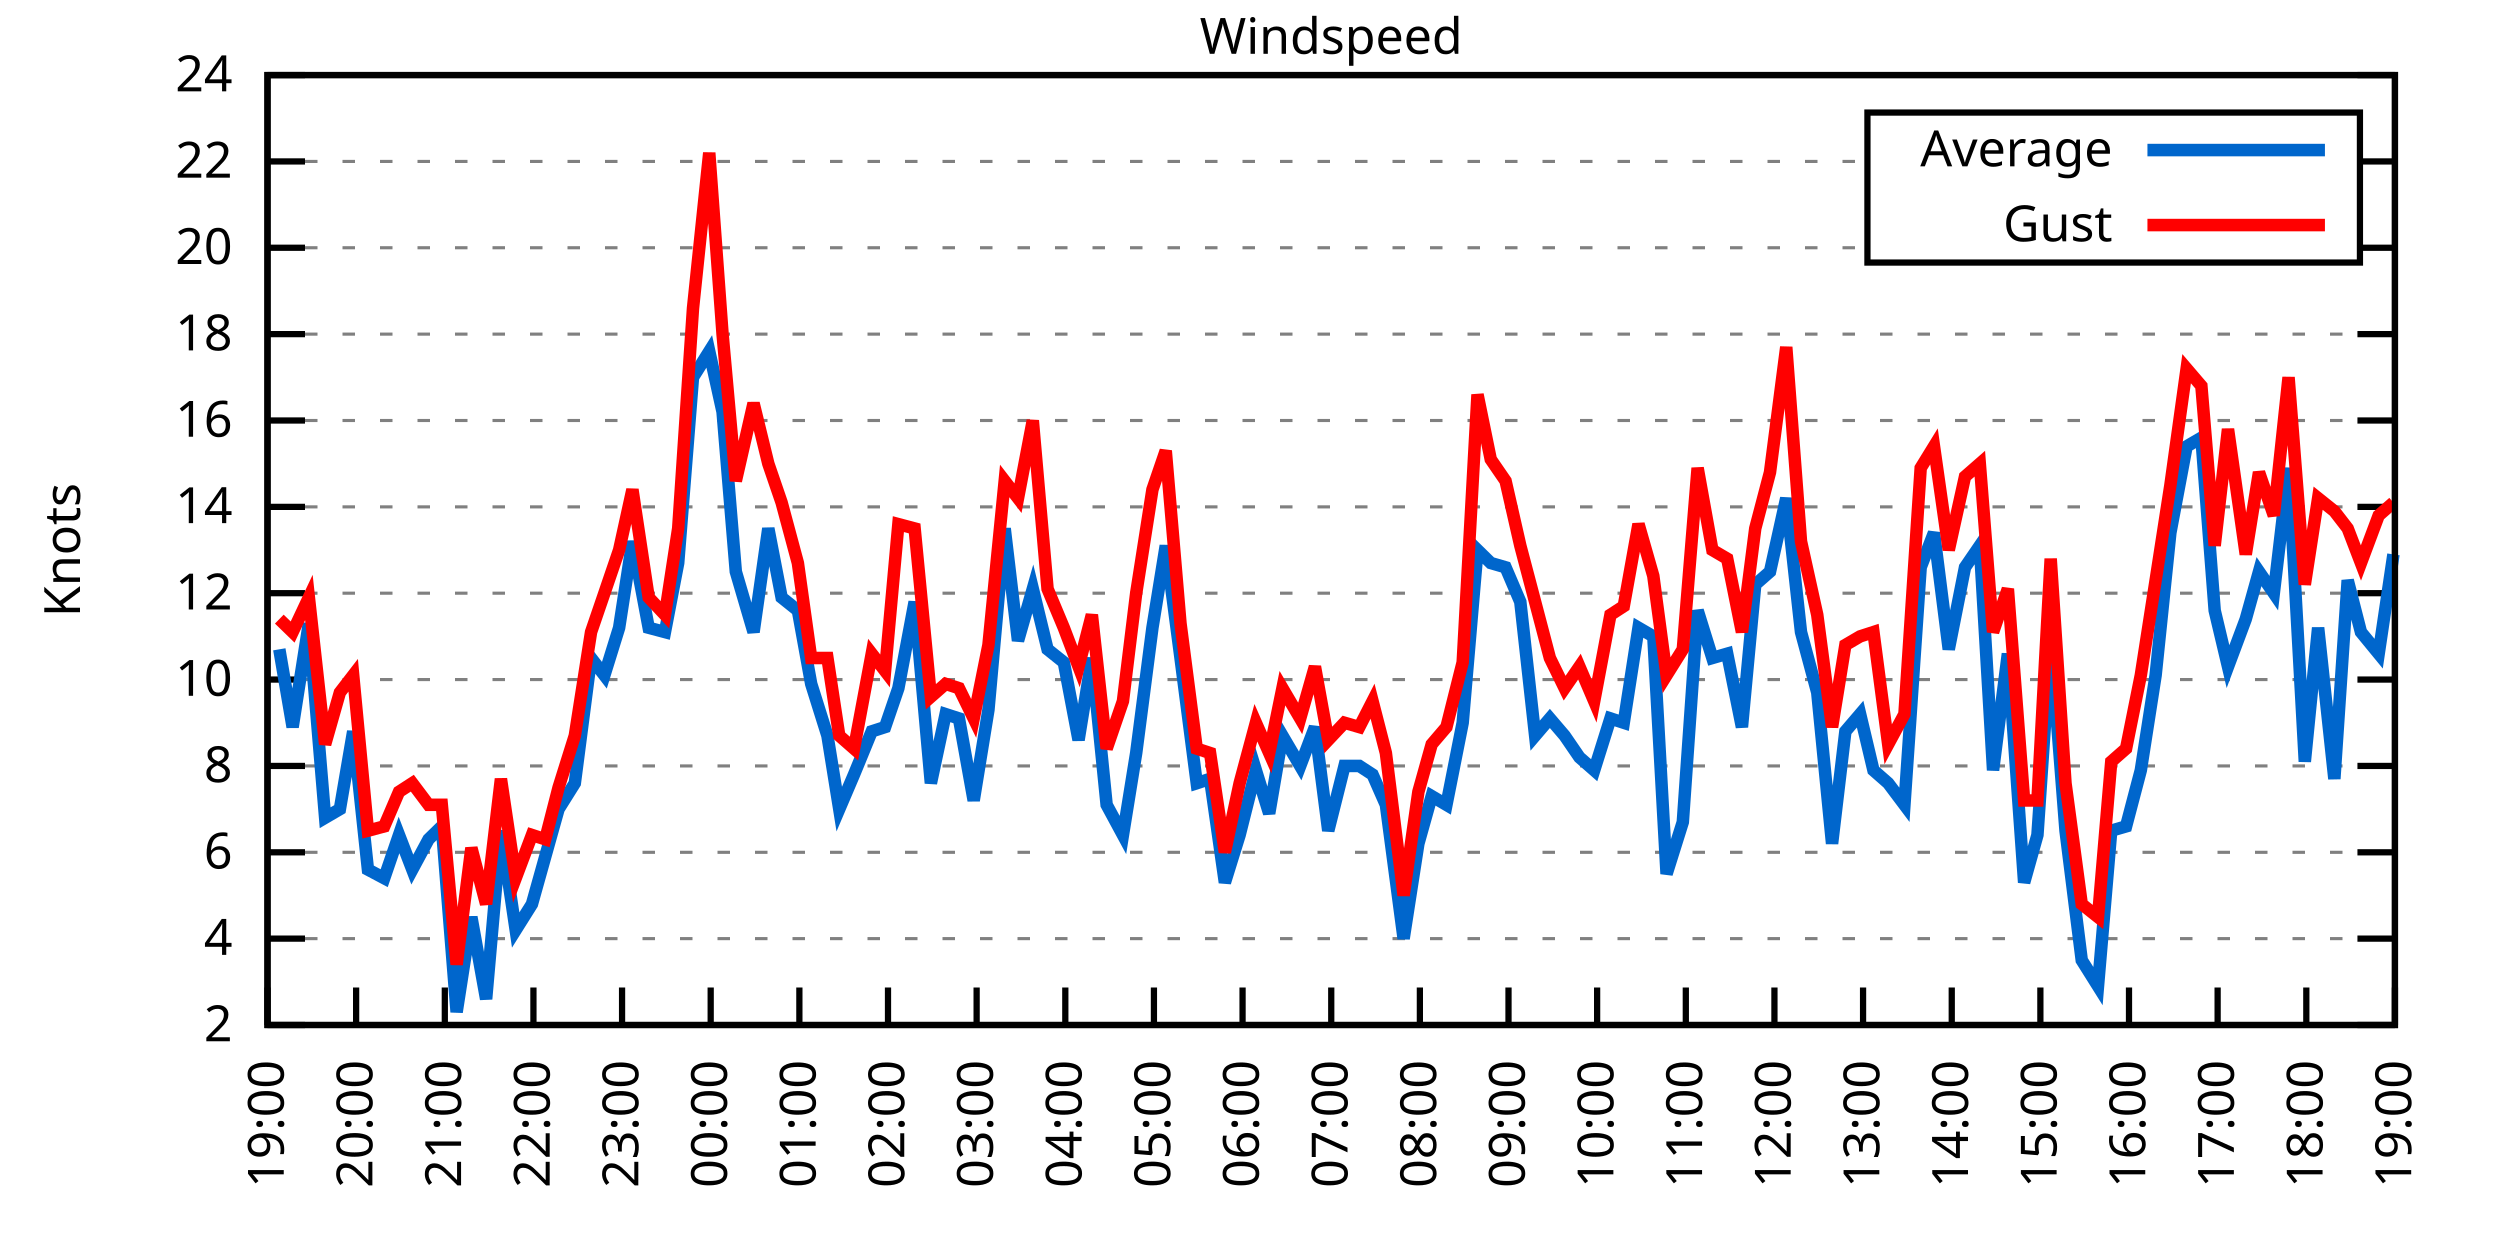
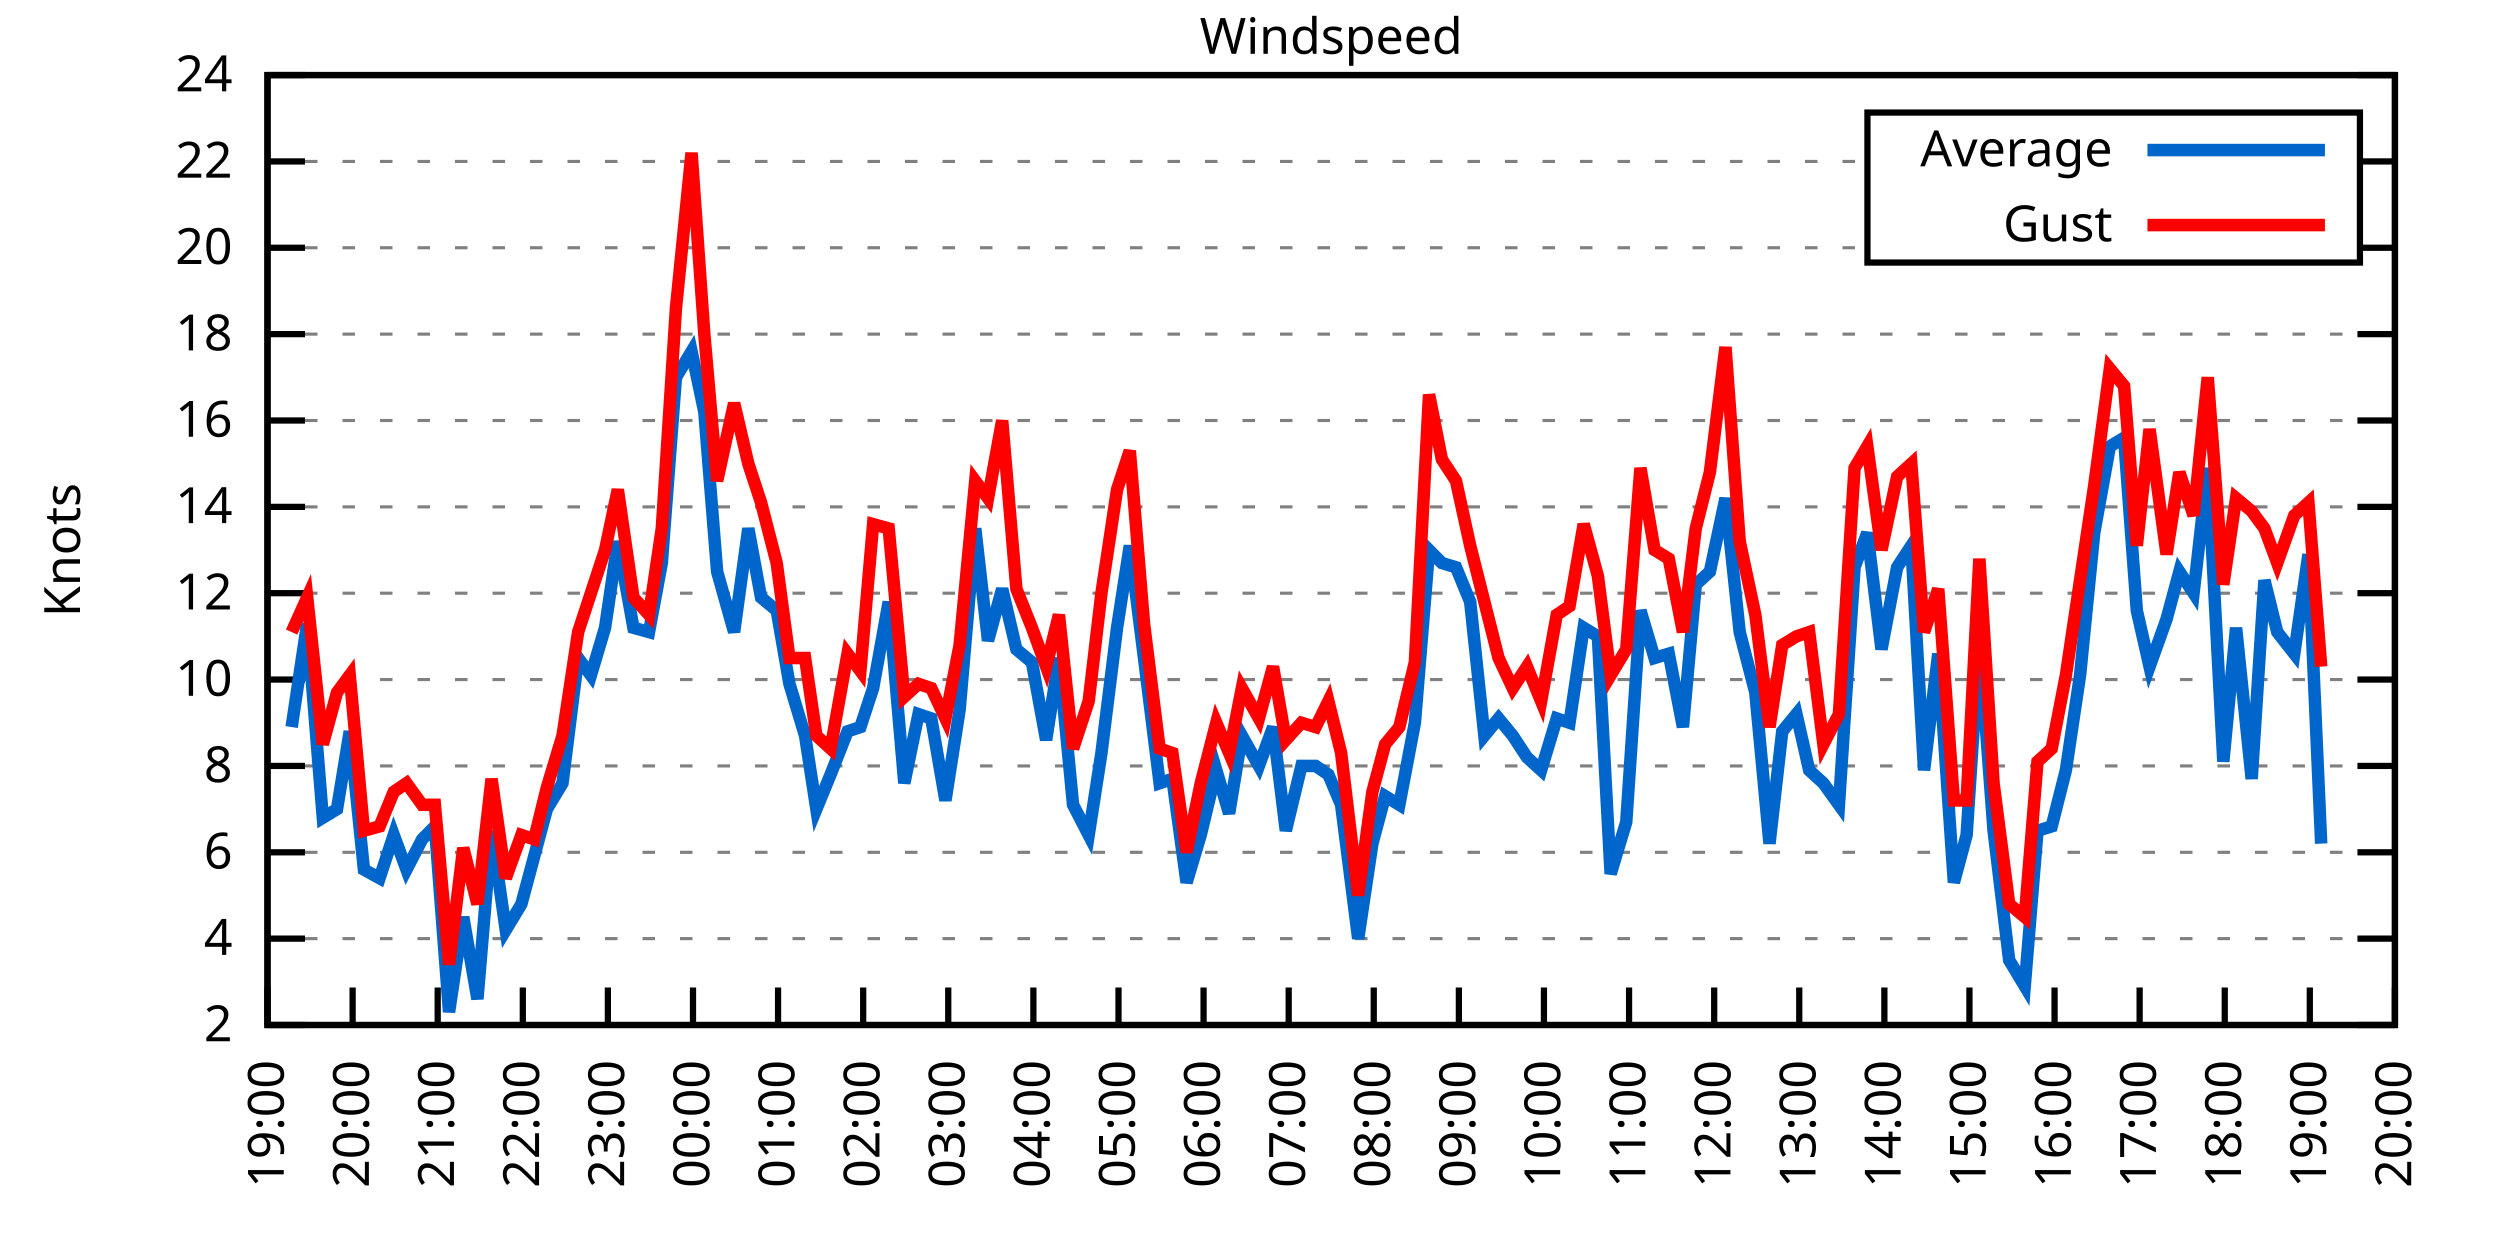
<svg xmlns="http://www.w3.org/2000/svg" xmlns:xlink="http://www.w3.org/1999/xlink" width="400" height="200" viewBox="0 0 400 200">
  <g id="gnuplot_canvas">
    <rect x="0" y="0" width="400" height="200" fill="none" />
    <defs>
      <circle id="gpDot" r="0.5" stroke-width="0.5" stroke="currentColor" />
      <path id="gpPt0" stroke-width="0.333" stroke="currentColor" d="M-1,0 h2 M0,-1 v2" />
      <path id="gpPt1" stroke-width="0.333" stroke="currentColor" d="M-1,-1 L1,1 M1,-1 L-1,1" />
      <path id="gpPt2" stroke-width="0.333" stroke="currentColor" d="M-1,0 L1,0 M0,-1 L0,1 M-1,-1 L1,1 M-1,1 L1,-1" />
      <rect id="gpPt3" stroke-width="0.333" stroke="currentColor" x="-1" y="-1" width="2" height="2" />
      <rect id="gpPt4" stroke-width="0.333" stroke="currentColor" fill="currentColor" x="-1" y="-1" width="2" height="2" />
      <circle id="gpPt5" stroke-width="0.333" stroke="currentColor" cx="0" cy="0" r="1" />
      <use xlink:href="#gpPt5" id="gpPt6" fill="currentColor" stroke="none" />
      <path id="gpPt7" stroke-width="0.333" stroke="currentColor" d="M0,-1.33 L-1.33,0.67 L1.33,0.67 z" />
      <use xlink:href="#gpPt7" id="gpPt8" fill="currentColor" stroke="none" />
      <use xlink:href="#gpPt7" id="gpPt9" stroke="currentColor" transform="rotate(180)" />
      <use xlink:href="#gpPt9" id="gpPt10" fill="currentColor" stroke="none" />
      <use xlink:href="#gpPt3" id="gpPt11" stroke="currentColor" transform="rotate(45)" />
      <use xlink:href="#gpPt11" id="gpPt12" fill="currentColor" stroke="none" />
      <path id="gpPt13" stroke-width="0.333" stroke="currentColor" d="M0,1.330 L1.265,0.411 L0.782,-1.067 L-0.782,-1.076 L-1.265,0.411 z" />
      <use xlink:href="#gpPt13" id="gpPt14" fill="currentColor" stroke="none" />
      <filter id="textbox" filterUnits="objectBoundingBox" x="0" y="0" height="1" width="1">
        <feFlood flood-color="white" flood-opacity="1" result="bgnd" />
        <feComposite in="SourceGraphic" in2="bgnd" operator="atop" />
      </filter>
      <filter id="greybox" filterUnits="objectBoundingBox" x="0" y="0" height="1" width="1">
        <feFlood flood-color="lightgrey" flood-opacity="1" result="grey" />
        <feComposite in="SourceGraphic" in2="grey" operator="atop" />
      </filter>
    </defs>
    <g fill="none" color="white" stroke="currentColor" stroke-width="1.00" stroke-linecap="butt" stroke-linejoin="miter">
</g>
    <g fill="none" color="black" stroke="currentColor" stroke-width="1.00" stroke-linecap="butt" stroke-linejoin="miter">
      <g stroke="none" shape-rendering="crispEdges">
        <polygon fill="rgb(255, 255, 255)" points="42.80,164.00 383.18,164.00 383.18,12.02 42.80,12.02 " />
      </g>
    </g>
    <g fill="none" color="black" stroke="currentColor" stroke-width="1.00" stroke-linecap="butt" stroke-linejoin="miter">
</g>
    <g fill="none" color="black" stroke="black" stroke-width="0.50" stroke-linecap="butt" stroke-linejoin="miter">
</g>
    <g fill="none" color="gray" stroke="currentColor" stroke-width="0.50" stroke-linecap="butt" stroke-linejoin="miter">
      <path stroke="gray" stroke-dasharray="2,4" class="gridline" d="M42.80,164.00 L383.19,164.00  " />
    </g>
    <g fill="none" color="gray" stroke="gray" stroke-width="1.00" stroke-linecap="butt" stroke-linejoin="miter">
</g>
    <g fill="none" color="black" stroke="currentColor" stroke-width="1.00" stroke-linecap="butt" stroke-linejoin="miter">
      <path stroke="black" d="M42.80,164.00 L48.80,164.00 M383.19,164.00 L377.19,164.00  " />
      <g transform="translate(37.20,166.60)" stroke="none" fill="black" font-family="Sans" font-size="8.00" text-anchor="end">
        <text>
          <tspan font-family="Sans"> 2</tspan>
        </text>
      </g>
    </g>
    <g fill="none" color="black" stroke="currentColor" stroke-width="1.00" stroke-linecap="butt" stroke-linejoin="miter">
</g>
    <g fill="none" color="black" stroke="black" stroke-width="0.50" stroke-linecap="butt" stroke-linejoin="miter">
</g>
    <g fill="none" color="gray" stroke="currentColor" stroke-width="0.50" stroke-linecap="butt" stroke-linejoin="miter">
      <path stroke="gray" stroke-dasharray="2,4" class="gridline" d="M42.80,150.18 L383.19,150.18  " />
    </g>
    <g fill="none" color="gray" stroke="gray" stroke-width="1.00" stroke-linecap="butt" stroke-linejoin="miter">
</g>
    <g fill="none" color="black" stroke="currentColor" stroke-width="1.00" stroke-linecap="butt" stroke-linejoin="miter">
      <path stroke="black" d="M42.80,150.18 L48.80,150.18 M383.19,150.18 L377.19,150.18  " />
      <g transform="translate(37.20,152.78)" stroke="none" fill="black" font-family="Sans" font-size="8.00" text-anchor="end">
        <text>
          <tspan font-family="Sans"> 4</tspan>
        </text>
      </g>
    </g>
    <g fill="none" color="black" stroke="currentColor" stroke-width="1.00" stroke-linecap="butt" stroke-linejoin="miter">
</g>
    <g fill="none" color="black" stroke="black" stroke-width="0.50" stroke-linecap="butt" stroke-linejoin="miter">
</g>
    <g fill="none" color="gray" stroke="currentColor" stroke-width="0.50" stroke-linecap="butt" stroke-linejoin="miter">
      <path stroke="gray" stroke-dasharray="2,4" class="gridline" d="M42.80,136.37 L383.19,136.37  " />
    </g>
    <g fill="none" color="gray" stroke="gray" stroke-width="1.00" stroke-linecap="butt" stroke-linejoin="miter">
</g>
    <g fill="none" color="black" stroke="currentColor" stroke-width="1.00" stroke-linecap="butt" stroke-linejoin="miter">
      <path stroke="black" d="M42.80,136.37 L48.80,136.37 M383.19,136.37 L377.19,136.37  " />
      <g transform="translate(37.20,138.97)" stroke="none" fill="black" font-family="Sans" font-size="8.00" text-anchor="end">
        <text>
          <tspan font-family="Sans"> 6</tspan>
        </text>
      </g>
    </g>
    <g fill="none" color="black" stroke="currentColor" stroke-width="1.00" stroke-linecap="butt" stroke-linejoin="miter">
</g>
    <g fill="none" color="black" stroke="black" stroke-width="0.50" stroke-linecap="butt" stroke-linejoin="miter">
</g>
    <g fill="none" color="gray" stroke="currentColor" stroke-width="0.50" stroke-linecap="butt" stroke-linejoin="miter">
      <path stroke="gray" stroke-dasharray="2,4" class="gridline" d="M42.80,122.55 L383.19,122.55  " />
    </g>
    <g fill="none" color="gray" stroke="gray" stroke-width="1.00" stroke-linecap="butt" stroke-linejoin="miter">
</g>
    <g fill="none" color="black" stroke="currentColor" stroke-width="1.00" stroke-linecap="butt" stroke-linejoin="miter">
      <path stroke="black" d="M42.80,122.55 L48.80,122.55 M383.19,122.55 L377.19,122.55  " />
      <g transform="translate(37.20,125.15)" stroke="none" fill="black" font-family="Sans" font-size="8.00" text-anchor="end">
        <text>
          <tspan font-family="Sans"> 8</tspan>
        </text>
      </g>
    </g>
    <g fill="none" color="black" stroke="currentColor" stroke-width="1.00" stroke-linecap="butt" stroke-linejoin="miter">
</g>
    <g fill="none" color="black" stroke="black" stroke-width="0.50" stroke-linecap="butt" stroke-linejoin="miter">
</g>
    <g fill="none" color="gray" stroke="currentColor" stroke-width="0.50" stroke-linecap="butt" stroke-linejoin="miter">
      <path stroke="gray" stroke-dasharray="2,4" class="gridline" d="M42.80,108.73 L383.19,108.73  " />
    </g>
    <g fill="none" color="gray" stroke="gray" stroke-width="1.00" stroke-linecap="butt" stroke-linejoin="miter">
</g>
    <g fill="none" color="black" stroke="currentColor" stroke-width="1.00" stroke-linecap="butt" stroke-linejoin="miter">
      <path stroke="black" d="M42.80,108.73 L48.80,108.73 M383.19,108.73 L377.19,108.73  " />
      <g transform="translate(37.20,111.33)" stroke="none" fill="black" font-family="Sans" font-size="8.00" text-anchor="end">
        <text>
          <tspan font-family="Sans"> 10</tspan>
        </text>
      </g>
    </g>
    <g fill="none" color="black" stroke="currentColor" stroke-width="1.00" stroke-linecap="butt" stroke-linejoin="miter">
</g>
    <g fill="none" color="black" stroke="black" stroke-width="0.50" stroke-linecap="butt" stroke-linejoin="miter">
</g>
    <g fill="none" color="gray" stroke="currentColor" stroke-width="0.50" stroke-linecap="butt" stroke-linejoin="miter">
      <path stroke="gray" stroke-dasharray="2,4" class="gridline" d="M42.80,94.91 L383.19,94.91  " />
    </g>
    <g fill="none" color="gray" stroke="gray" stroke-width="1.00" stroke-linecap="butt" stroke-linejoin="miter">
</g>
    <g fill="none" color="black" stroke="currentColor" stroke-width="1.00" stroke-linecap="butt" stroke-linejoin="miter">
      <path stroke="black" d="M42.80,94.91 L48.80,94.91 M383.19,94.91 L377.19,94.91  " />
      <g transform="translate(37.20,97.51)" stroke="none" fill="black" font-family="Sans" font-size="8.00" text-anchor="end">
        <text>
          <tspan font-family="Sans"> 12</tspan>
        </text>
      </g>
    </g>
    <g fill="none" color="black" stroke="currentColor" stroke-width="1.00" stroke-linecap="butt" stroke-linejoin="miter">
</g>
    <g fill="none" color="black" stroke="black" stroke-width="0.50" stroke-linecap="butt" stroke-linejoin="miter">
</g>
    <g fill="none" color="gray" stroke="currentColor" stroke-width="0.50" stroke-linecap="butt" stroke-linejoin="miter">
      <path stroke="gray" stroke-dasharray="2,4" class="gridline" d="M42.80,81.10 L383.19,81.10  " />
    </g>
    <g fill="none" color="gray" stroke="gray" stroke-width="1.00" stroke-linecap="butt" stroke-linejoin="miter">
</g>
    <g fill="none" color="black" stroke="currentColor" stroke-width="1.00" stroke-linecap="butt" stroke-linejoin="miter">
      <path stroke="black" d="M42.80,81.10 L48.80,81.10 M383.19,81.10 L377.19,81.10  " />
      <g transform="translate(37.20,83.70)" stroke="none" fill="black" font-family="Sans" font-size="8.00" text-anchor="end">
        <text>
          <tspan font-family="Sans"> 14</tspan>
        </text>
      </g>
    </g>
    <g fill="none" color="black" stroke="currentColor" stroke-width="1.00" stroke-linecap="butt" stroke-linejoin="miter">
</g>
    <g fill="none" color="black" stroke="black" stroke-width="0.50" stroke-linecap="butt" stroke-linejoin="miter">
</g>
    <g fill="none" color="gray" stroke="currentColor" stroke-width="0.50" stroke-linecap="butt" stroke-linejoin="miter">
      <path stroke="gray" stroke-dasharray="2,4" class="gridline" d="M42.80,67.28 L383.19,67.28  " />
    </g>
    <g fill="none" color="gray" stroke="gray" stroke-width="1.00" stroke-linecap="butt" stroke-linejoin="miter">
</g>
    <g fill="none" color="black" stroke="currentColor" stroke-width="1.00" stroke-linecap="butt" stroke-linejoin="miter">
      <path stroke="black" d="M42.80,67.28 L48.80,67.28 M383.19,67.28 L377.19,67.28  " />
      <g transform="translate(37.20,69.88)" stroke="none" fill="black" font-family="Sans" font-size="8.00" text-anchor="end">
        <text>
          <tspan font-family="Sans"> 16</tspan>
        </text>
      </g>
    </g>
    <g fill="none" color="black" stroke="currentColor" stroke-width="1.00" stroke-linecap="butt" stroke-linejoin="miter">
</g>
    <g fill="none" color="black" stroke="black" stroke-width="0.50" stroke-linecap="butt" stroke-linejoin="miter">
</g>
    <g fill="none" color="gray" stroke="currentColor" stroke-width="0.50" stroke-linecap="butt" stroke-linejoin="miter">
      <path stroke="gray" stroke-dasharray="2,4" class="gridline" d="M42.80,53.46 L383.19,53.46  " />
    </g>
    <g fill="none" color="gray" stroke="gray" stroke-width="1.00" stroke-linecap="butt" stroke-linejoin="miter">
</g>
    <g fill="none" color="black" stroke="currentColor" stroke-width="1.00" stroke-linecap="butt" stroke-linejoin="miter">
      <path stroke="black" d="M42.80,53.46 L48.80,53.46 M383.19,53.46 L377.19,53.46  " />
      <g transform="translate(37.20,56.06)" stroke="none" fill="black" font-family="Sans" font-size="8.00" text-anchor="end">
        <text>
          <tspan font-family="Sans"> 18</tspan>
        </text>
      </g>
    </g>
    <g fill="none" color="black" stroke="currentColor" stroke-width="1.00" stroke-linecap="butt" stroke-linejoin="miter">
</g>
    <g fill="none" color="black" stroke="black" stroke-width="0.50" stroke-linecap="butt" stroke-linejoin="miter">
</g>
    <g fill="none" color="gray" stroke="currentColor" stroke-width="0.50" stroke-linecap="butt" stroke-linejoin="miter">
      <path stroke="gray" stroke-dasharray="2,4" class="gridline" d="M42.80,39.64 L298.79,39.64 M377.59,39.64 L383.19,39.64  " />
    </g>
    <g fill="none" color="gray" stroke="gray" stroke-width="1.00" stroke-linecap="butt" stroke-linejoin="miter">
</g>
    <g fill="none" color="black" stroke="currentColor" stroke-width="1.00" stroke-linecap="butt" stroke-linejoin="miter">
      <path stroke="black" d="M42.80,39.64 L48.80,39.64 M383.19,39.64 L377.19,39.64  " />
      <g transform="translate(37.20,42.24)" stroke="none" fill="black" font-family="Sans" font-size="8.00" text-anchor="end">
        <text>
          <tspan font-family="Sans"> 20</tspan>
        </text>
      </g>
    </g>
    <g fill="none" color="black" stroke="currentColor" stroke-width="1.00" stroke-linecap="butt" stroke-linejoin="miter">
</g>
    <g fill="none" color="black" stroke="black" stroke-width="0.50" stroke-linecap="butt" stroke-linejoin="miter">
</g>
    <g fill="none" color="gray" stroke="currentColor" stroke-width="0.50" stroke-linecap="butt" stroke-linejoin="miter">
      <path stroke="gray" stroke-dasharray="2,4" class="gridline" d="M42.80,25.83 L298.79,25.83 M377.59,25.83 L383.19,25.83  " />
    </g>
    <g fill="none" color="gray" stroke="gray" stroke-width="1.00" stroke-linecap="butt" stroke-linejoin="miter">
</g>
    <g fill="none" color="black" stroke="currentColor" stroke-width="1.00" stroke-linecap="butt" stroke-linejoin="miter">
      <path stroke="black" d="M42.80,25.83 L48.80,25.83 M383.19,25.83 L377.19,25.83  " />
      <g transform="translate(37.20,28.43)" stroke="none" fill="black" font-family="Sans" font-size="8.00" text-anchor="end">
        <text>
          <tspan font-family="Sans"> 22</tspan>
        </text>
      </g>
    </g>
    <g fill="none" color="black" stroke="currentColor" stroke-width="1.00" stroke-linecap="butt" stroke-linejoin="miter">
</g>
    <g fill="none" color="black" stroke="black" stroke-width="0.50" stroke-linecap="butt" stroke-linejoin="miter">
</g>
    <g fill="none" color="gray" stroke="currentColor" stroke-width="0.50" stroke-linecap="butt" stroke-linejoin="miter">
      <path stroke="gray" stroke-dasharray="2,4" class="gridline" d="M42.80,12.01 L383.19,12.01  " />
    </g>
    <g fill="none" color="gray" stroke="gray" stroke-width="1.00" stroke-linecap="butt" stroke-linejoin="miter">
</g>
    <g fill="none" color="black" stroke="currentColor" stroke-width="1.00" stroke-linecap="butt" stroke-linejoin="miter">
      <path stroke="black" d="M42.80,12.01 L48.80,12.01 M383.19,12.01 L377.19,12.01  " />
      <g transform="translate(37.20,14.61)" stroke="none" fill="black" font-family="Sans" font-size="8.00" text-anchor="end">
        <text>
          <tspan font-family="Sans"> 24</tspan>
        </text>
      </g>
    </g>
    <g fill="none" color="black" stroke="currentColor" stroke-width="1.00" stroke-linecap="butt" stroke-linejoin="miter">
      <path stroke="black" d="M42.80,164.00 L42.80,158.00  " />
      <g transform="translate(45.40,169.60) rotate(270.00)" stroke="none" fill="black" font-family="Sans" font-size="8.00" text-anchor="end">
        <text>
          <tspan font-family="Sans">19:00</tspan>
        </text>
      </g>
    </g>
    <g fill="none" color="black" stroke="currentColor" stroke-width="1.00" stroke-linecap="butt" stroke-linejoin="miter">
-       <path stroke="black" d="M56.98,164.00 L56.98,158.00  " />
-       <g transform="translate(59.58,169.60) rotate(270.00)" stroke="none" fill="black" font-family="Sans" font-size="8.00" text-anchor="end">
+       <path stroke="black" d="M56.42,164.00 L56.42,158.00  " />
+       <g transform="translate(59.02,169.60) rotate(270.00)" stroke="none" fill="black" font-family="Sans" font-size="8.00" text-anchor="end">
        <text>
          <tspan font-family="Sans">20:00</tspan>
        </text>
      </g>
    </g>
    <g fill="none" color="black" stroke="currentColor" stroke-width="1.00" stroke-linecap="butt" stroke-linejoin="miter">
-       <path stroke="black" d="M71.17,164.00 L71.17,158.00  " />
-       <g transform="translate(73.77,169.60) rotate(270.00)" stroke="none" fill="black" font-family="Sans" font-size="8.00" text-anchor="end">
+       <path stroke="black" d="M70.03,164.00 L70.03,158.00  " />
+       <g transform="translate(72.63,169.60) rotate(270.00)" stroke="none" fill="black" font-family="Sans" font-size="8.00" text-anchor="end">
        <text>
          <tspan font-family="Sans">21:00</tspan>
        </text>
      </g>
    </g>
    <g fill="none" color="black" stroke="currentColor" stroke-width="1.00" stroke-linecap="butt" stroke-linejoin="miter">
-       <path stroke="black" d="M85.35,164.00 L85.35,158.00  " />
-       <g transform="translate(87.95,169.60) rotate(270.00)" stroke="none" fill="black" font-family="Sans" font-size="8.00" text-anchor="end">
+       <path stroke="black" d="M83.65,164.00 L83.65,158.00  " />
+       <g transform="translate(86.25,169.60) rotate(270.00)" stroke="none" fill="black" font-family="Sans" font-size="8.00" text-anchor="end">
        <text>
          <tspan font-family="Sans">22:00</tspan>
        </text>
      </g>
    </g>
    <g fill="none" color="black" stroke="currentColor" stroke-width="1.00" stroke-linecap="butt" stroke-linejoin="miter">
-       <path stroke="black" d="M99.53,164.00 L99.53,158.00  " />
-       <g transform="translate(102.13,169.60) rotate(270.00)" stroke="none" fill="black" font-family="Sans" font-size="8.00" text-anchor="end">
+       <path stroke="black" d="M97.26,164.00 L97.26,158.00  " />
+       <g transform="translate(99.86,169.60) rotate(270.00)" stroke="none" fill="black" font-family="Sans" font-size="8.00" text-anchor="end">
        <text>
          <tspan font-family="Sans">23:00</tspan>
        </text>
      </g>
    </g>
    <g fill="none" color="black" stroke="currentColor" stroke-width="1.00" stroke-linecap="butt" stroke-linejoin="miter">
-       <path stroke="black" d="M113.71,164.00 L113.71,158.00  " />
-       <g transform="translate(116.31,169.60) rotate(270.00)" stroke="none" fill="black" font-family="Sans" font-size="8.00" text-anchor="end">
+       <path stroke="black" d="M110.88,164.00 L110.88,158.00  " />
+       <g transform="translate(113.48,169.60) rotate(270.00)" stroke="none" fill="black" font-family="Sans" font-size="8.00" text-anchor="end">
        <text>
          <tspan font-family="Sans">00:00</tspan>
        </text>
      </g>
    </g>
    <g fill="none" color="black" stroke="currentColor" stroke-width="1.00" stroke-linecap="butt" stroke-linejoin="miter">
-       <path stroke="black" d="M127.90,164.00 L127.90,158.00  " />
-       <g transform="translate(130.50,169.60) rotate(270.00)" stroke="none" fill="black" font-family="Sans" font-size="8.00" text-anchor="end">
+       <path stroke="black" d="M124.49,164.00 L124.49,158.00  " />
+       <g transform="translate(127.09,169.60) rotate(270.00)" stroke="none" fill="black" font-family="Sans" font-size="8.00" text-anchor="end">
        <text>
          <tspan font-family="Sans">01:00</tspan>
        </text>
      </g>
    </g>
    <g fill="none" color="black" stroke="currentColor" stroke-width="1.00" stroke-linecap="butt" stroke-linejoin="miter">
-       <path stroke="black" d="M142.08,164.00 L142.08,158.00  " />
-       <g transform="translate(144.68,169.60) rotate(270.00)" stroke="none" fill="black" font-family="Sans" font-size="8.00" text-anchor="end">
+       <path stroke="black" d="M138.11,164.00 L138.11,158.00  " />
+       <g transform="translate(140.71,169.60) rotate(270.00)" stroke="none" fill="black" font-family="Sans" font-size="8.00" text-anchor="end">
        <text>
          <tspan font-family="Sans">02:00</tspan>
        </text>
      </g>
    </g>
    <g fill="none" color="black" stroke="currentColor" stroke-width="1.00" stroke-linecap="butt" stroke-linejoin="miter">
-       <path stroke="black" d="M156.26,164.00 L156.26,158.00  " />
-       <g transform="translate(158.86,169.60) rotate(270.00)" stroke="none" fill="black" font-family="Sans" font-size="8.00" text-anchor="end">
+       <path stroke="black" d="M151.72,164.00 L151.72,158.00  " />
+       <g transform="translate(154.32,169.60) rotate(270.00)" stroke="none" fill="black" font-family="Sans" font-size="8.00" text-anchor="end">
        <text>
          <tspan font-family="Sans">03:00</tspan>
        </text>
      </g>
    </g>
    <g fill="none" color="black" stroke="currentColor" stroke-width="1.00" stroke-linecap="butt" stroke-linejoin="miter">
-       <path stroke="black" d="M170.45,164.00 L170.45,158.00  " />
-       <g transform="translate(173.05,169.60) rotate(270.00)" stroke="none" fill="black" font-family="Sans" font-size="8.00" text-anchor="end">
+       <path stroke="black" d="M165.34,164.00 L165.34,158.00  " />
+       <g transform="translate(167.94,169.60) rotate(270.00)" stroke="none" fill="black" font-family="Sans" font-size="8.00" text-anchor="end">
        <text>
          <tspan font-family="Sans">04:00</tspan>
        </text>
      </g>
    </g>
    <g fill="none" color="black" stroke="currentColor" stroke-width="1.00" stroke-linecap="butt" stroke-linejoin="miter">
-       <path stroke="black" d="M184.63,164.00 L184.63,158.00  " />
-       <g transform="translate(187.23,169.60) rotate(270.00)" stroke="none" fill="black" font-family="Sans" font-size="8.00" text-anchor="end">
+       <path stroke="black" d="M178.96,164.00 L178.96,158.00  " />
+       <g transform="translate(181.56,169.60) rotate(270.00)" stroke="none" fill="black" font-family="Sans" font-size="8.00" text-anchor="end">
        <text>
          <tspan font-family="Sans">05:00</tspan>
        </text>
      </g>
    </g>
    <g fill="none" color="black" stroke="currentColor" stroke-width="1.00" stroke-linecap="butt" stroke-linejoin="miter">
-       <path stroke="black" d="M198.81,164.00 L198.81,158.00  " />
-       <g transform="translate(201.41,169.60) rotate(270.00)" stroke="none" fill="black" font-family="Sans" font-size="8.00" text-anchor="end">
+       <path stroke="black" d="M192.57,164.00 L192.57,158.00  " />
+       <g transform="translate(195.17,169.60) rotate(270.00)" stroke="none" fill="black" font-family="Sans" font-size="8.00" text-anchor="end">
        <text>
          <tspan font-family="Sans">06:00</tspan>
        </text>
      </g>
    </g>
    <g fill="none" color="black" stroke="currentColor" stroke-width="1.00" stroke-linecap="butt" stroke-linejoin="miter">
-       <path stroke="black" d="M213.00,164.00 L213.00,158.00  " />
-       <g transform="translate(215.60,169.60) rotate(270.00)" stroke="none" fill="black" font-family="Sans" font-size="8.00" text-anchor="end">
+       <path stroke="black" d="M206.19,164.00 L206.19,158.00  " />
+       <g transform="translate(208.79,169.60) rotate(270.00)" stroke="none" fill="black" font-family="Sans" font-size="8.00" text-anchor="end">
        <text>
          <tspan font-family="Sans">07:00</tspan>
        </text>
      </g>
    </g>
    <g fill="none" color="black" stroke="currentColor" stroke-width="1.00" stroke-linecap="butt" stroke-linejoin="miter">
-       <path stroke="black" d="M227.18,164.00 L227.18,158.00  " />
-       <g transform="translate(229.78,169.60) rotate(270.00)" stroke="none" fill="black" font-family="Sans" font-size="8.00" text-anchor="end">
+       <path stroke="black" d="M219.80,164.00 L219.80,158.00  " />
+       <g transform="translate(222.40,169.60) rotate(270.00)" stroke="none" fill="black" font-family="Sans" font-size="8.00" text-anchor="end">
        <text>
          <tspan font-family="Sans">08:00</tspan>
        </text>
      </g>
    </g>
    <g fill="none" color="black" stroke="currentColor" stroke-width="1.00" stroke-linecap="butt" stroke-linejoin="miter">
-       <path stroke="black" d="M241.36,164.00 L241.36,158.00  " />
-       <g transform="translate(243.96,169.60) rotate(270.00)" stroke="none" fill="black" font-family="Sans" font-size="8.00" text-anchor="end">
+       <path stroke="black" d="M233.42,164.00 L233.42,158.00  " />
+       <g transform="translate(236.02,169.60) rotate(270.00)" stroke="none" fill="black" font-family="Sans" font-size="8.00" text-anchor="end">
        <text>
          <tspan font-family="Sans">09:00</tspan>
        </text>
      </g>
    </g>
    <g fill="none" color="black" stroke="currentColor" stroke-width="1.00" stroke-linecap="butt" stroke-linejoin="miter">
-       <path stroke="black" d="M255.54,164.00 L255.54,158.00  " />
-       <g transform="translate(258.14,169.60) rotate(270.00)" stroke="none" fill="black" font-family="Sans" font-size="8.00" text-anchor="end">
+       <path stroke="black" d="M247.03,164.00 L247.03,158.00  " />
+       <g transform="translate(249.63,169.60) rotate(270.00)" stroke="none" fill="black" font-family="Sans" font-size="8.00" text-anchor="end">
        <text>
          <tspan font-family="Sans">10:00</tspan>
        </text>
      </g>
    </g>
    <g fill="none" color="black" stroke="currentColor" stroke-width="1.00" stroke-linecap="butt" stroke-linejoin="miter">
-       <path stroke="black" d="M269.73,164.00 L269.73,158.00  " />
-       <g transform="translate(272.33,169.60) rotate(270.00)" stroke="none" fill="black" font-family="Sans" font-size="8.00" text-anchor="end">
+       <path stroke="black" d="M260.65,164.00 L260.65,158.00  " />
+       <g transform="translate(263.25,169.60) rotate(270.00)" stroke="none" fill="black" font-family="Sans" font-size="8.00" text-anchor="end">
        <text>
          <tspan font-family="Sans">11:00</tspan>
        </text>
      </g>
    </g>
    <g fill="none" color="black" stroke="currentColor" stroke-width="1.00" stroke-linecap="butt" stroke-linejoin="miter">
-       <path stroke="black" d="M283.91,164.00 L283.91,158.00  " />
-       <g transform="translate(286.51,169.60) rotate(270.00)" stroke="none" fill="black" font-family="Sans" font-size="8.00" text-anchor="end">
+       <path stroke="black" d="M274.27,164.00 L274.27,158.00  " />
+       <g transform="translate(276.87,169.60) rotate(270.00)" stroke="none" fill="black" font-family="Sans" font-size="8.00" text-anchor="end">
        <text>
          <tspan font-family="Sans">12:00</tspan>
        </text>
      </g>
    </g>
    <g fill="none" color="black" stroke="currentColor" stroke-width="1.00" stroke-linecap="butt" stroke-linejoin="miter">
-       <path stroke="black" d="M298.09,164.00 L298.09,158.00  " />
-       <g transform="translate(300.69,169.60) rotate(270.00)" stroke="none" fill="black" font-family="Sans" font-size="8.00" text-anchor="end">
+       <path stroke="black" d="M287.88,164.00 L287.88,158.00  " />
+       <g transform="translate(290.48,169.60) rotate(270.00)" stroke="none" fill="black" font-family="Sans" font-size="8.00" text-anchor="end">
        <text>
          <tspan font-family="Sans">13:00</tspan>
        </text>
      </g>
    </g>
    <g fill="none" color="black" stroke="currentColor" stroke-width="1.00" stroke-linecap="butt" stroke-linejoin="miter">
-       <path stroke="black" d="M312.28,164.00 L312.28,158.00  " />
-       <g transform="translate(314.88,169.60) rotate(270.00)" stroke="none" fill="black" font-family="Sans" font-size="8.00" text-anchor="end">
+       <path stroke="black" d="M301.50,164.00 L301.50,158.00  " />
+       <g transform="translate(304.10,169.60) rotate(270.00)" stroke="none" fill="black" font-family="Sans" font-size="8.00" text-anchor="end">
        <text>
          <tspan font-family="Sans">14:00</tspan>
        </text>
      </g>
    </g>
    <g fill="none" color="black" stroke="currentColor" stroke-width="1.00" stroke-linecap="butt" stroke-linejoin="miter">
-       <path stroke="black" d="M326.46,164.00 L326.46,158.00  " />
-       <g transform="translate(329.06,169.60) rotate(270.00)" stroke="none" fill="black" font-family="Sans" font-size="8.00" text-anchor="end">
+       <path stroke="black" d="M315.11,164.00 L315.11,158.00  " />
+       <g transform="translate(317.71,169.60) rotate(270.00)" stroke="none" fill="black" font-family="Sans" font-size="8.00" text-anchor="end">
        <text>
          <tspan font-family="Sans">15:00</tspan>
        </text>
      </g>
    </g>
    <g fill="none" color="black" stroke="currentColor" stroke-width="1.00" stroke-linecap="butt" stroke-linejoin="miter">
-       <path stroke="black" d="M340.64,164.00 L340.64,158.00  " />
-       <g transform="translate(343.24,169.60) rotate(270.00)" stroke="none" fill="black" font-family="Sans" font-size="8.00" text-anchor="end">
+       <path stroke="black" d="M328.73,164.00 L328.73,158.00  " />
+       <g transform="translate(331.33,169.60) rotate(270.00)" stroke="none" fill="black" font-family="Sans" font-size="8.00" text-anchor="end">
        <text>
          <tspan font-family="Sans">16:00</tspan>
        </text>
      </g>
    </g>
    <g fill="none" color="black" stroke="currentColor" stroke-width="1.00" stroke-linecap="butt" stroke-linejoin="miter">
-       <path stroke="black" d="M354.82,164.00 L354.82,158.00  " />
-       <g transform="translate(357.42,169.60) rotate(270.00)" stroke="none" fill="black" font-family="Sans" font-size="8.00" text-anchor="end">
+       <path stroke="black" d="M342.34,164.00 L342.34,158.00  " />
+       <g transform="translate(344.94,169.60) rotate(270.00)" stroke="none" fill="black" font-family="Sans" font-size="8.00" text-anchor="end">
        <text>
          <tspan font-family="Sans">17:00</tspan>
        </text>
      </g>
    </g>
    <g fill="none" color="black" stroke="currentColor" stroke-width="1.00" stroke-linecap="butt" stroke-linejoin="miter">
-       <path stroke="black" d="M369.01,164.00 L369.01,158.00  " />
-       <g transform="translate(371.61,169.60) rotate(270.00)" stroke="none" fill="black" font-family="Sans" font-size="8.00" text-anchor="end">
+       <path stroke="black" d="M355.96,164.00 L355.96,158.00  " />
+       <g transform="translate(358.56,169.60) rotate(270.00)" stroke="none" fill="black" font-family="Sans" font-size="8.00" text-anchor="end">
        <text>
          <tspan font-family="Sans">18:00</tspan>
+         </text>
+       </g>
+     </g>
+     <g fill="none" color="black" stroke="currentColor" stroke-width="1.00" stroke-linecap="butt" stroke-linejoin="miter">
+       <path stroke="black" d="M369.57,164.00 L369.57,158.00  " />
+       <g transform="translate(372.17,169.60) rotate(270.00)" stroke="none" fill="black" font-family="Sans" font-size="8.00" text-anchor="end">
+         <text>
+           <tspan font-family="Sans">19:00</tspan>
        </text>
      </g>
    </g>
    <g fill="none" color="black" stroke="currentColor" stroke-width="1.00" stroke-linecap="butt" stroke-linejoin="miter">
      <path stroke="black" d="M383.19,164.00 L383.19,158.00  " />
      <g transform="translate(385.79,169.60) rotate(270.00)" stroke="none" fill="black" font-family="Sans" font-size="8.00" text-anchor="end">
        <text>
-           <tspan font-family="Sans">19:00</tspan>
+           <tspan font-family="Sans">20:00</tspan>
        </text>
      </g>
    </g>
    <g fill="none" color="black" stroke="currentColor" stroke-width="1.00" stroke-linecap="butt" stroke-linejoin="miter">
</g>
    <g fill="none" color="black" stroke="currentColor" stroke-width="1.00" stroke-linecap="butt" stroke-linejoin="miter">
      <path stroke="black" d="M42.80,12.01 L42.80,164.00 L383.19,164.00 L383.19,12.01 L42.80,12.01 Z  " />
    </g>
    <g fill="none" color="black" stroke="currentColor" stroke-width="1.00" stroke-linecap="butt" stroke-linejoin="miter">
</g>
    <g fill="none" color="black" stroke="currentColor" stroke-width="1.00" stroke-linecap="butt" stroke-linejoin="miter">
      <path stroke="black" d="M298.79,42.01 L298.79,18.01 L377.59,18.01 L377.59,42.01 L298.79,42.01 Z  " />
    </g>
    <g id="Windspeed_plot_1">
      <g fill="none" color="white" stroke="black" stroke-width="2.00" stroke-linecap="butt" stroke-linejoin="miter">
</g>
      <g fill="none" color="black" stroke="currentColor" stroke-width="2.00" stroke-linecap="butt" stroke-linejoin="miter">
        <g transform="translate(337.99,26.61)" stroke="none" fill="black" font-family="Sans" font-size="8.00" text-anchor="end">
          <text>
            <tspan font-family="Sans">Average</tspan>
          </text>
        </g>
      </g>
      <g fill="none" color="black" stroke="currentColor" stroke-width="2.00" stroke-linecap="butt" stroke-linejoin="miter">
-         <path stroke="rgb(  0, 102, 204)" d="M343.59,24.01 L371.99,24.01 M44.69,103.89 L46.82,116.33 L49.42,99.75 L52.02,130.84 L54.38,129.46 L56.51,117.02   L58.87,139.13 L61.47,140.51 L63.84,133.60 L65.97,139.13 L68.57,134.29 L70.69,132.22 L73.06,161.93 L75.42,146.73   L77.78,159.85 L80.15,132.91 L82.51,148.80 L85.11,144.66 L87.24,137.06 L89.37,129.46 L91.97,125.31 L94.57,105.28   L96.70,108.04 L99.06,100.44 L101.19,86.62 L103.79,100.44 L106.39,101.13 L108.51,90.08 L110.88,60.37 L113.48,56.23   L115.61,65.90 L117.73,91.46 L120.57,101.13 L122.93,84.55 L125.06,95.60 L127.66,97.68 L129.79,109.42 L132.39,117.71   L134.28,129.46 L136.64,123.93 L139.48,117.02 L141.61,116.33 L143.74,110.11 L146.34,96.30 L148.94,125.31 L151.30,114.26   L153.43,114.95 L155.79,128.08 L158.15,113.57 L160.75,84.55 L162.88,102.51 L165.25,94.22 L167.61,103.89 L170.21,105.97   L172.57,118.40 L174.70,105.28 L177.06,128.77 L179.67,133.60 L181.79,120.48 L184.39,100.44 L186.52,87.31 L188.88,105.28   L191.48,125.31 L193.61,124.62 L195.98,141.20 L198.34,133.60 L200.94,123.24 L203.07,130.15 L205.19,117.71 L208.03,122.55   L210.39,116.33 L212.52,132.91 L215.12,122.55 L217.49,122.55 L219.61,123.93 L221.74,128.77 L224.58,150.18 L226.94,134.98   L229.07,127.38 L231.43,128.77 L234.03,115.64 L236.40,88.00 L238.52,90.08 L240.89,90.77 L243.25,96.30 L245.62,117.71   L247.98,114.95 L250.34,117.71 L252.71,121.17 L255.07,123.24 L257.67,114.95 L259.80,115.64 L262.16,100.44 L264.53,101.82   L266.65,139.82 L269.25,131.53 L271.62,97.68 L273.98,105.28 L276.35,104.59 L278.71,116.33 L280.84,93.53 L283.20,91.46   L285.80,79.71 L288.16,101.13 L290.76,110.80 L293.13,134.98 L295.26,117.02 L297.62,114.26 L299.75,123.24 L302.11,125.31   L304.71,128.77 L307.31,90.77 L309.44,85.24 L311.80,103.89 L314.40,90.77 L316.77,87.31 L318.89,123.24 L321.26,104.59   L323.86,141.20 L325.99,133.60 L328.11,102.51 L330.48,132.91 L333.08,153.64 L335.68,157.78 L337.80,132.91 L340.17,132.22   L342.53,123.24 L344.90,108.04 L347.26,85.24 L349.86,71.42 L352.22,70.04 L354.35,97.68 L356.48,106.66 L359.32,99.06   L361.44,91.46 L363.81,94.91 L366.17,74.88 L368.77,121.86 L370.90,100.44 L373.50,124.62 L375.63,92.84 L377.75,101.13   L380.59,104.59 L382.95,88.70  " />
+         <path stroke="rgb(  0, 102, 204)" d="M343.59,24.01 L371.99,24.01 M46.66,116.33 L49.15,99.75 L51.65,130.84 L53.92,129.46 L55.96,117.02 L58.23,139.13   L60.73,140.51 L63.00,133.60 L65.04,139.13 L67.54,134.29 L69.58,132.22 L71.85,161.93 L74.12,146.73 L76.39,159.85   L78.65,132.91 L80.92,148.80 L83.42,144.66 L85.46,137.06 L87.50,129.46 L90.00,125.31 L92.50,105.28 L94.54,108.04   L96.81,100.44 L98.85,86.62 L101.35,100.44 L103.84,101.13 L105.89,90.08 L108.15,60.37 L110.65,56.23 L112.69,65.90   L114.74,91.46 L117.46,101.13 L119.73,84.55 L121.77,95.60 L124.27,97.68 L126.31,109.42 L128.81,117.71 L130.62,129.46   L132.89,123.93 L135.61,117.02 L137.66,116.33 L139.70,110.11 L142.19,96.30 L144.69,125.31 L146.96,114.26 L149.00,114.95   L151.27,128.08 L153.54,113.57 L156.04,84.55 L158.08,102.51 L160.35,94.22 L162.62,103.89 L165.11,105.97 L167.38,118.40   L169.43,105.28 L171.69,128.77 L174.19,133.60 L176.23,120.48 L178.73,100.44 L180.77,87.31 L183.04,105.28 L185.54,125.31   L187.58,124.62 L189.85,141.20 L192.12,133.60 L194.61,123.24 L196.66,130.15 L198.70,117.71 L201.42,122.55 L203.69,116.33   L205.73,132.91 L208.23,122.55 L210.50,122.55 L212.54,123.93 L214.58,128.77 L217.31,150.18 L219.58,134.98 L221.62,127.38   L223.89,128.77 L226.38,115.64 L228.65,88.00 L230.70,90.08 L232.96,90.77 L235.23,96.30 L237.50,117.71 L239.77,114.95   L242.04,117.71 L244.31,121.17 L246.58,123.24 L249.08,114.95 L251.12,115.64 L253.39,100.44 L255.66,101.82 L257.70,139.82   L260.20,131.53 L262.47,97.68 L264.73,105.28 L267.00,104.59 L269.27,116.33 L271.32,93.53 L273.58,91.46 L276.08,79.71   L278.35,101.13 L280.85,110.80 L283.12,134.98 L285.16,117.02 L287.43,114.26 L289.47,123.24 L291.74,125.31 L294.23,128.77   L296.73,90.77 L298.77,85.24 L301.04,103.89 L303.54,90.77 L305.81,87.31 L307.85,123.24 L310.12,104.59 L312.62,141.20   L314.66,133.60 L316.70,102.51 L318.97,132.91 L321.47,153.64 L323.96,157.78 L326.00,132.91 L328.27,132.22 L330.54,123.24   L332.81,108.04 L335.08,85.24 L337.58,71.42 L339.85,70.04 L341.89,97.68 L343.93,106.66 L346.65,99.06 L348.70,91.46   L350.97,94.91 L353.24,74.88 L355.73,121.86 L357.77,100.44 L360.27,124.62 L362.31,92.84 L364.36,101.13 L367.08,104.59   L369.35,88.70 L371.39,134.98  " />
      </g>
    </g>
    <g id="Windspeed_plot_2">
      <g fill="none" color="black" stroke="currentColor" stroke-width="2.00" stroke-linecap="butt" stroke-linejoin="miter">
        <g transform="translate(337.99,38.61)" stroke="none" fill="black" font-family="Sans" font-size="8.00" text-anchor="end">
          <text>
            <tspan font-family="Sans">Gust</tspan>
          </text>
        </g>
      </g>
      <g fill="none" color="black" stroke="currentColor" stroke-width="2.00" stroke-linecap="butt" stroke-linejoin="miter">
-         <path stroke="rgb(255,   0,   0)" d="M343.59,36.01 L371.99,36.01 M44.69,99.06 L46.82,101.13 L49.42,95.60 L52.02,119.09 L54.38,110.80 L56.51,108.04   L58.87,132.91 L61.47,132.22 L63.84,126.69 L65.97,125.31 L68.57,128.77 L70.69,128.77 L73.06,154.33 L75.42,135.67   L77.78,144.66 L80.15,124.62 L82.51,140.51 L85.11,133.60 L87.24,134.29 L89.37,126.00 L91.97,117.71 L94.57,101.13   L96.70,94.91 L99.06,88.00 L101.19,78.33 L103.79,95.60 L106.39,98.37 L108.51,84.55 L110.88,49.32 L113.48,24.45   L115.61,53.46 L117.73,76.95 L120.57,64.52 L122.93,74.19 L125.06,80.41 L127.66,90.08 L129.79,105.28 L132.39,105.28   L134.28,117.71 L136.64,119.78 L139.48,104.59 L141.61,107.35 L143.74,83.86 L146.34,84.55 L148.94,111.49 L151.30,109.42   L153.43,110.11 L155.79,114.95 L158.15,103.20 L160.75,76.95 L162.88,79.71 L165.25,67.28 L167.61,94.22 L170.21,100.44   L172.57,106.66 L174.70,98.37 L177.06,119.78 L179.67,112.19 L181.79,94.91 L184.39,78.33 L186.52,72.12 L188.88,99.75   L191.48,119.78 L193.61,120.48 L195.98,136.37 L198.34,125.31 L200.94,115.64 L203.07,120.48 L205.19,110.11 L208.03,114.95   L210.39,106.66 L212.52,118.40 L215.12,115.64 L217.49,116.33 L219.61,112.19 L221.74,120.48 L224.58,143.27 L226.94,126.69   L229.07,119.09 L231.43,116.33 L234.03,105.97 L236.40,63.13 L238.52,73.50 L240.89,76.95 L243.25,87.31 L245.62,96.30   L247.98,105.28 L250.34,110.11 L252.71,106.66 L255.07,112.19 L257.67,98.37 L259.80,96.99 L262.16,83.86 L264.53,92.15   L266.65,108.04 L269.25,103.89 L271.62,74.88 L273.98,88.00 L276.35,89.39 L278.71,101.13 L280.84,84.55 L283.20,75.57   L285.80,55.53 L288.16,86.62 L290.76,98.37 L293.13,116.33 L295.26,103.20 L297.62,101.82 L299.75,101.13 L302.11,119.09   L304.71,114.26 L307.31,74.88 L309.44,71.42 L311.80,88.00 L314.40,76.26 L316.77,74.19 L318.89,101.13 L321.26,94.22   L323.86,128.08 L325.99,128.08 L328.11,89.39 L330.48,125.31 L333.08,144.66 L335.68,146.73 L337.80,121.86 L340.17,119.78   L342.53,108.04 L344.90,92.84 L347.26,77.64 L349.86,58.99 L352.22,61.75 L354.35,87.31 L356.48,68.66 L359.32,88.70   L361.44,75.57 L363.81,82.48 L366.17,60.37 L368.77,93.53 L370.90,79.71 L373.50,81.79 L375.63,84.55 L377.75,90.08   L380.59,82.48 L382.95,80.41  " />
+         <path stroke="rgb(255,   0,   0)" d="M343.59,36.01 L371.99,36.01 M46.66,101.13 L49.15,95.60 L51.65,119.09 L53.92,110.80 L55.96,108.04 L58.23,132.91   L60.73,132.22 L63.00,126.69 L65.04,125.31 L67.54,128.77 L69.58,128.77 L71.85,154.33 L74.12,135.67 L76.39,144.66   L78.65,124.62 L80.92,140.51 L83.42,133.60 L85.46,134.29 L87.50,126.00 L90.00,117.71 L92.50,101.13 L94.54,94.91   L96.81,88.00 L98.85,78.33 L101.35,95.60 L103.84,98.37 L105.89,84.55 L108.15,49.32 L110.65,24.45 L112.69,53.46   L114.74,76.95 L117.46,64.52 L119.73,74.19 L121.77,80.41 L124.27,90.08 L126.31,105.28 L128.81,105.28 L130.62,117.71   L132.89,119.78 L135.61,104.59 L137.66,107.35 L139.70,83.86 L142.19,84.55 L144.69,111.49 L146.96,109.42 L149.00,110.11   L151.27,114.95 L153.54,103.20 L156.04,76.95 L158.08,79.71 L160.35,67.28 L162.62,94.22 L165.11,100.44 L167.38,106.66   L169.43,98.37 L171.69,119.78 L174.19,112.19 L176.23,94.91 L178.73,78.33 L180.77,72.12 L183.04,99.75 L185.54,119.78   L187.58,120.48 L189.85,136.37 L192.12,125.31 L194.61,115.64 L196.66,120.48 L198.70,110.11 L201.42,114.95 L203.69,106.66   L205.73,118.40 L208.23,115.64 L210.50,116.33 L212.54,112.19 L214.58,120.48 L217.31,143.27 L219.58,126.69 L221.62,119.09   L223.89,116.33 L226.38,105.97 L228.65,63.13 L230.70,73.50 L232.96,76.95 L235.23,87.31 L237.50,96.30 L239.77,105.28   L242.04,110.11 L244.31,106.66 L246.58,112.19 L249.08,98.37 L251.12,96.99 L253.39,83.86 L255.66,92.15 L257.70,108.04   L260.20,103.89 L262.47,74.88 L264.73,88.00 L267.00,89.39 L269.27,101.13 L271.32,84.55 L273.58,75.57 L276.08,55.53   L278.35,86.62 L280.85,98.37 L283.12,116.33 L285.16,103.20 L287.43,101.82 L289.47,101.13 L291.74,119.09 L294.23,114.26   L296.73,74.88 L298.77,71.42 L301.04,88.00 L303.54,76.26 L305.81,74.19 L307.85,101.13 L310.12,94.22 L312.62,128.08   L314.66,128.08 L316.70,89.39 L318.97,125.31 L321.47,144.66 L323.96,146.73 L326.00,121.86 L328.27,119.78 L330.54,108.04   L332.81,92.84 L335.08,77.64 L337.58,58.99 L339.85,61.75 L341.89,87.31 L343.93,68.66 L346.65,88.70 L348.70,75.57   L350.97,82.48 L353.24,60.37 L355.73,93.53 L357.77,79.71 L360.27,81.79 L362.31,84.55 L364.36,90.08 L367.08,82.48   L369.35,80.41 L371.39,106.66  " />
      </g>
    </g>
    <g fill="none" color="black" stroke="currentColor" stroke-width="2.00" stroke-linecap="butt" stroke-linejoin="miter">
</g>
    <g fill="none" color="black" stroke="black" stroke-width="1.00" stroke-linecap="butt" stroke-linejoin="miter">
</g>
    <g fill="none" color="black" stroke="currentColor" stroke-width="1.00" stroke-linecap="butt" stroke-linejoin="miter">
      <path stroke="black" d="M42.80,12.01 L42.80,164.00 L383.19,164.00 L383.19,12.01 L42.80,12.01 Z  " />
      <g transform="translate(12.80,88.01) rotate(270.00)" stroke="none" fill="black" font-family="Sans" font-size="8.00" text-anchor="middle">
        <text>
          <tspan font-family="Sans">Knots</tspan>
        </text>
      </g>
    </g>
    <g fill="none" color="black" stroke="currentColor" stroke-width="1.00" stroke-linecap="butt" stroke-linejoin="miter">
</g>
    <g fill="none" color="black" stroke="currentColor" stroke-width="1.00" stroke-linecap="butt" stroke-linejoin="miter">
      <g transform="translate(212.99,8.61)" stroke="none" fill="black" font-family="Sans" font-size="8.00" text-anchor="middle">
        <text>
          <tspan font-family="Sans">Windspeed</tspan>
        </text>
      </g>
    </g>
    <g fill="none" color="black" stroke="currentColor" stroke-width="1.00" stroke-linecap="butt" stroke-linejoin="miter">
</g>
  </g>
</svg>
